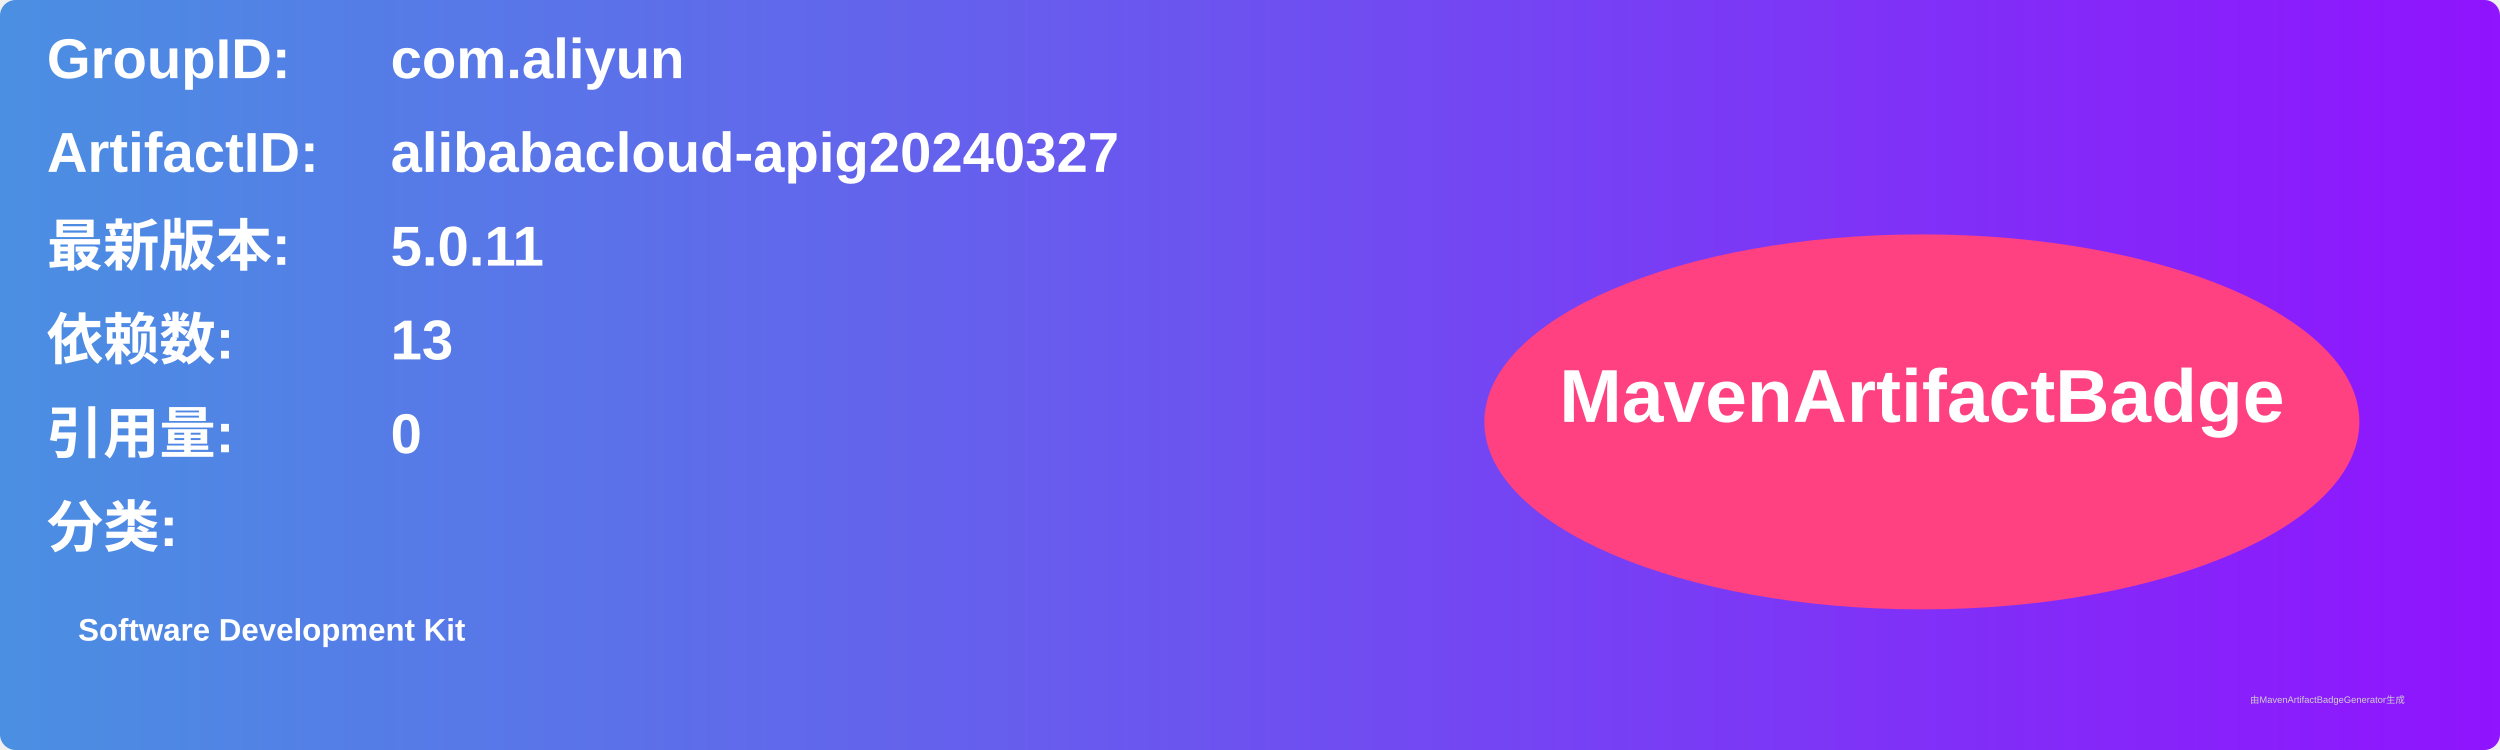
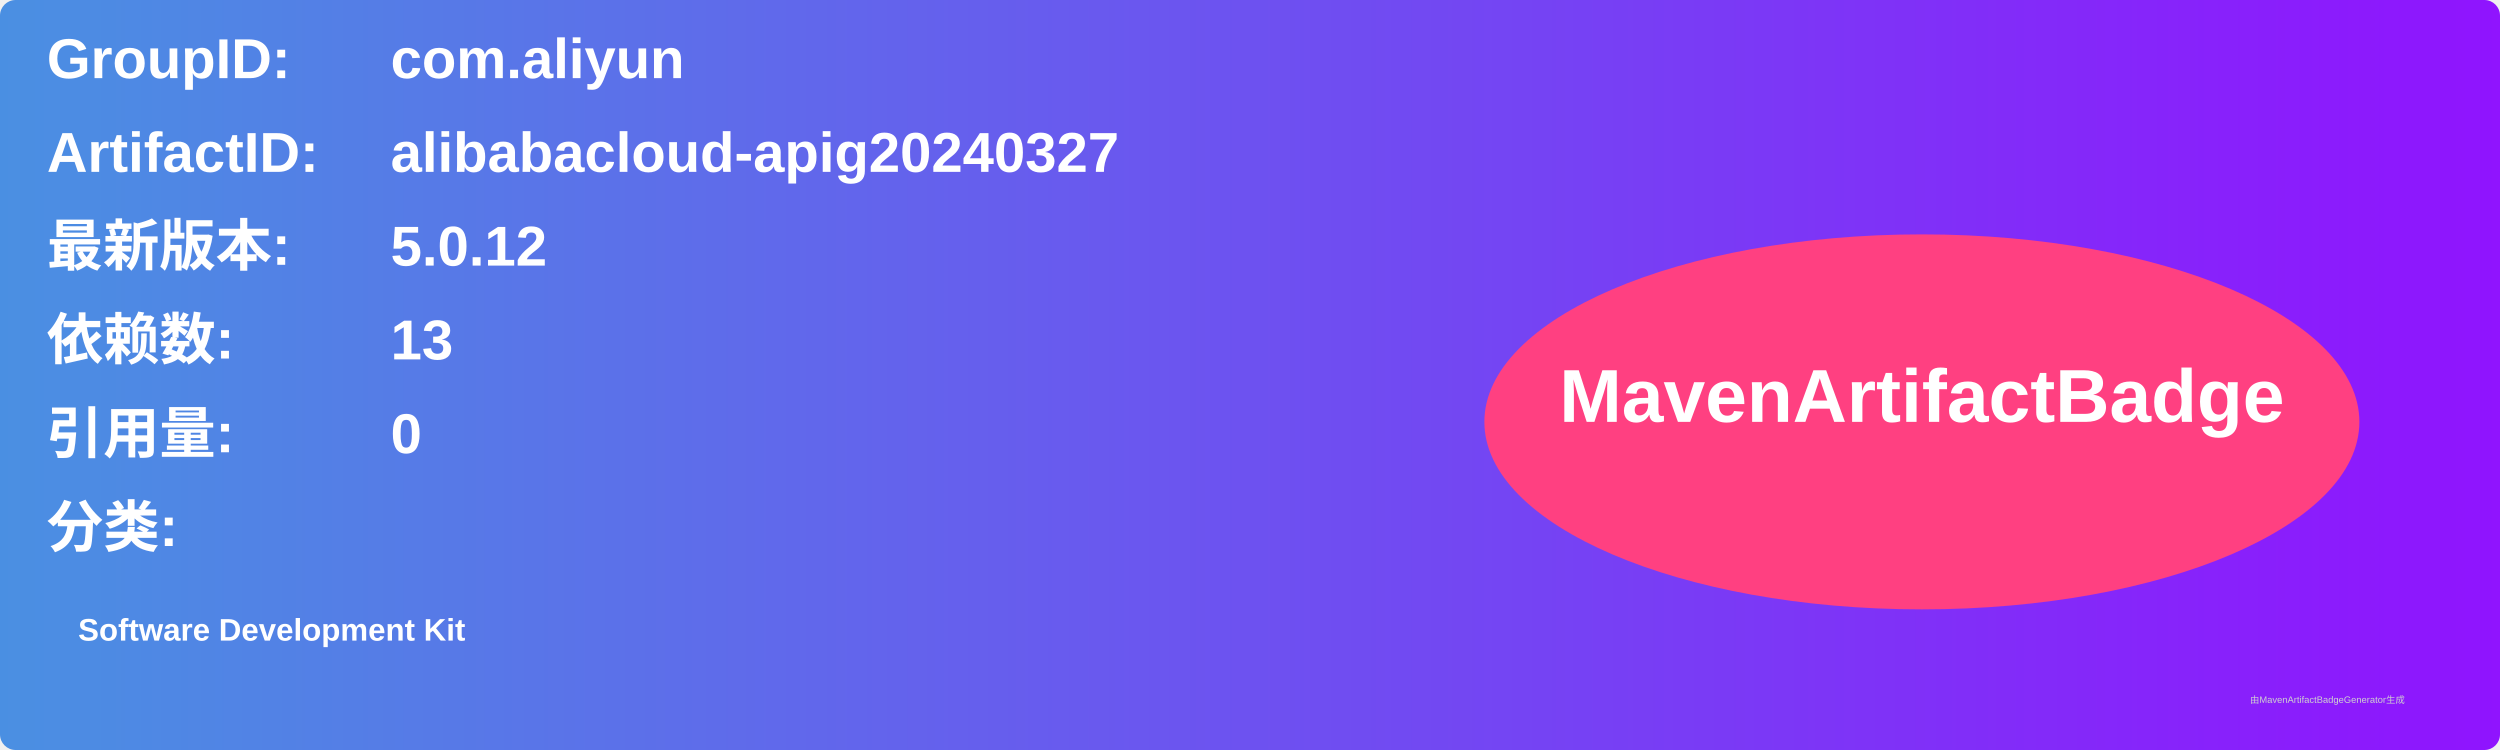
<svg xmlns="http://www.w3.org/2000/svg" width="800" height="240" viewBox="0 0 800 240">
  <linearGradient id="grad" x1="0%" y1="0%" x2="100%" y2="0%">
    <stop offset="0%" stop-color="#4a90e2" />
    <stop offset="100%" stop-color="#9013fe" />
  </linearGradient>
  <rect width="100%" height="100%" rx="5" ry="5" fill="url(#grad)" />
  <g transform="translate(15, 15)">
    <text x="0" y="10" font-family="Arial" font-size="18" fill="white" font-weight="bold" width="260">GroupID:</text>
    <text x="110" y="10" font-family="Arial" font-size="18" fill="white" font-weight="bold" width="460">com.aliyun</text>
    <text x="0" y="40" font-family="Arial" font-size="18" fill="white" font-weight="bold" width="260">ArtifactID:</text>
    <text x="110" y="40" font-family="Arial" font-size="18" fill="white" font-weight="bold" width="460">alibabacloud-apig20240327</text>
    <text x="0" y="70" font-family="Arial" font-size="18" fill="white" font-weight="bold">最新版本:</text>
    <text x="110" y="70" font-family="Arial" font-size="18" fill="white" font-weight="bold">
-       <tspan font-weight="bold">5.0.11</tspan>
+       <tspan font-weight="bold">5.0.12</tspan>
    </text>
    <text x="0" y="100" font-family="Arial" font-size="18" fill="white" font-weight="bold">依赖数: </text>
    <text x="110" y="100" font-family="Arial" font-size="18" fill="white">
      <tspan font-weight="bold">13</tspan>
    </text>
    <text x="0" y="130" font-family="Arial" font-size="18" fill="white" font-weight="bold">引用量: </text>
    <text x="110" y="130" font-family="Arial" font-size="18" fill="white">
      <tspan font-weight="bold">0</tspan>
    </text>
    <text x="0" y="160" font-family="Arial" font-size="18" fill="white" font-weight="bold">分类:</text>
    <text x="10" y="190" font-family="Arial" font-size="10" fill="white">
      <tspan font-weight="bold">Software Development Kit</tspan>
    </text>
    <ellipse cx="600" cy="120" rx="140" ry="60" fill="#ff4081" />
    <text x="600" y="120" text-anchor="middle" font-family="Arial" font-size="24" fill="white" font-weight="bold">MavenArtifactBadge</text>
  </g>
  <text x="720" y="225" font-family="Arial" font-size="3" fill="#d0d0d0">由MavenArtifactBadgeGenerator生成</text>
</svg>
